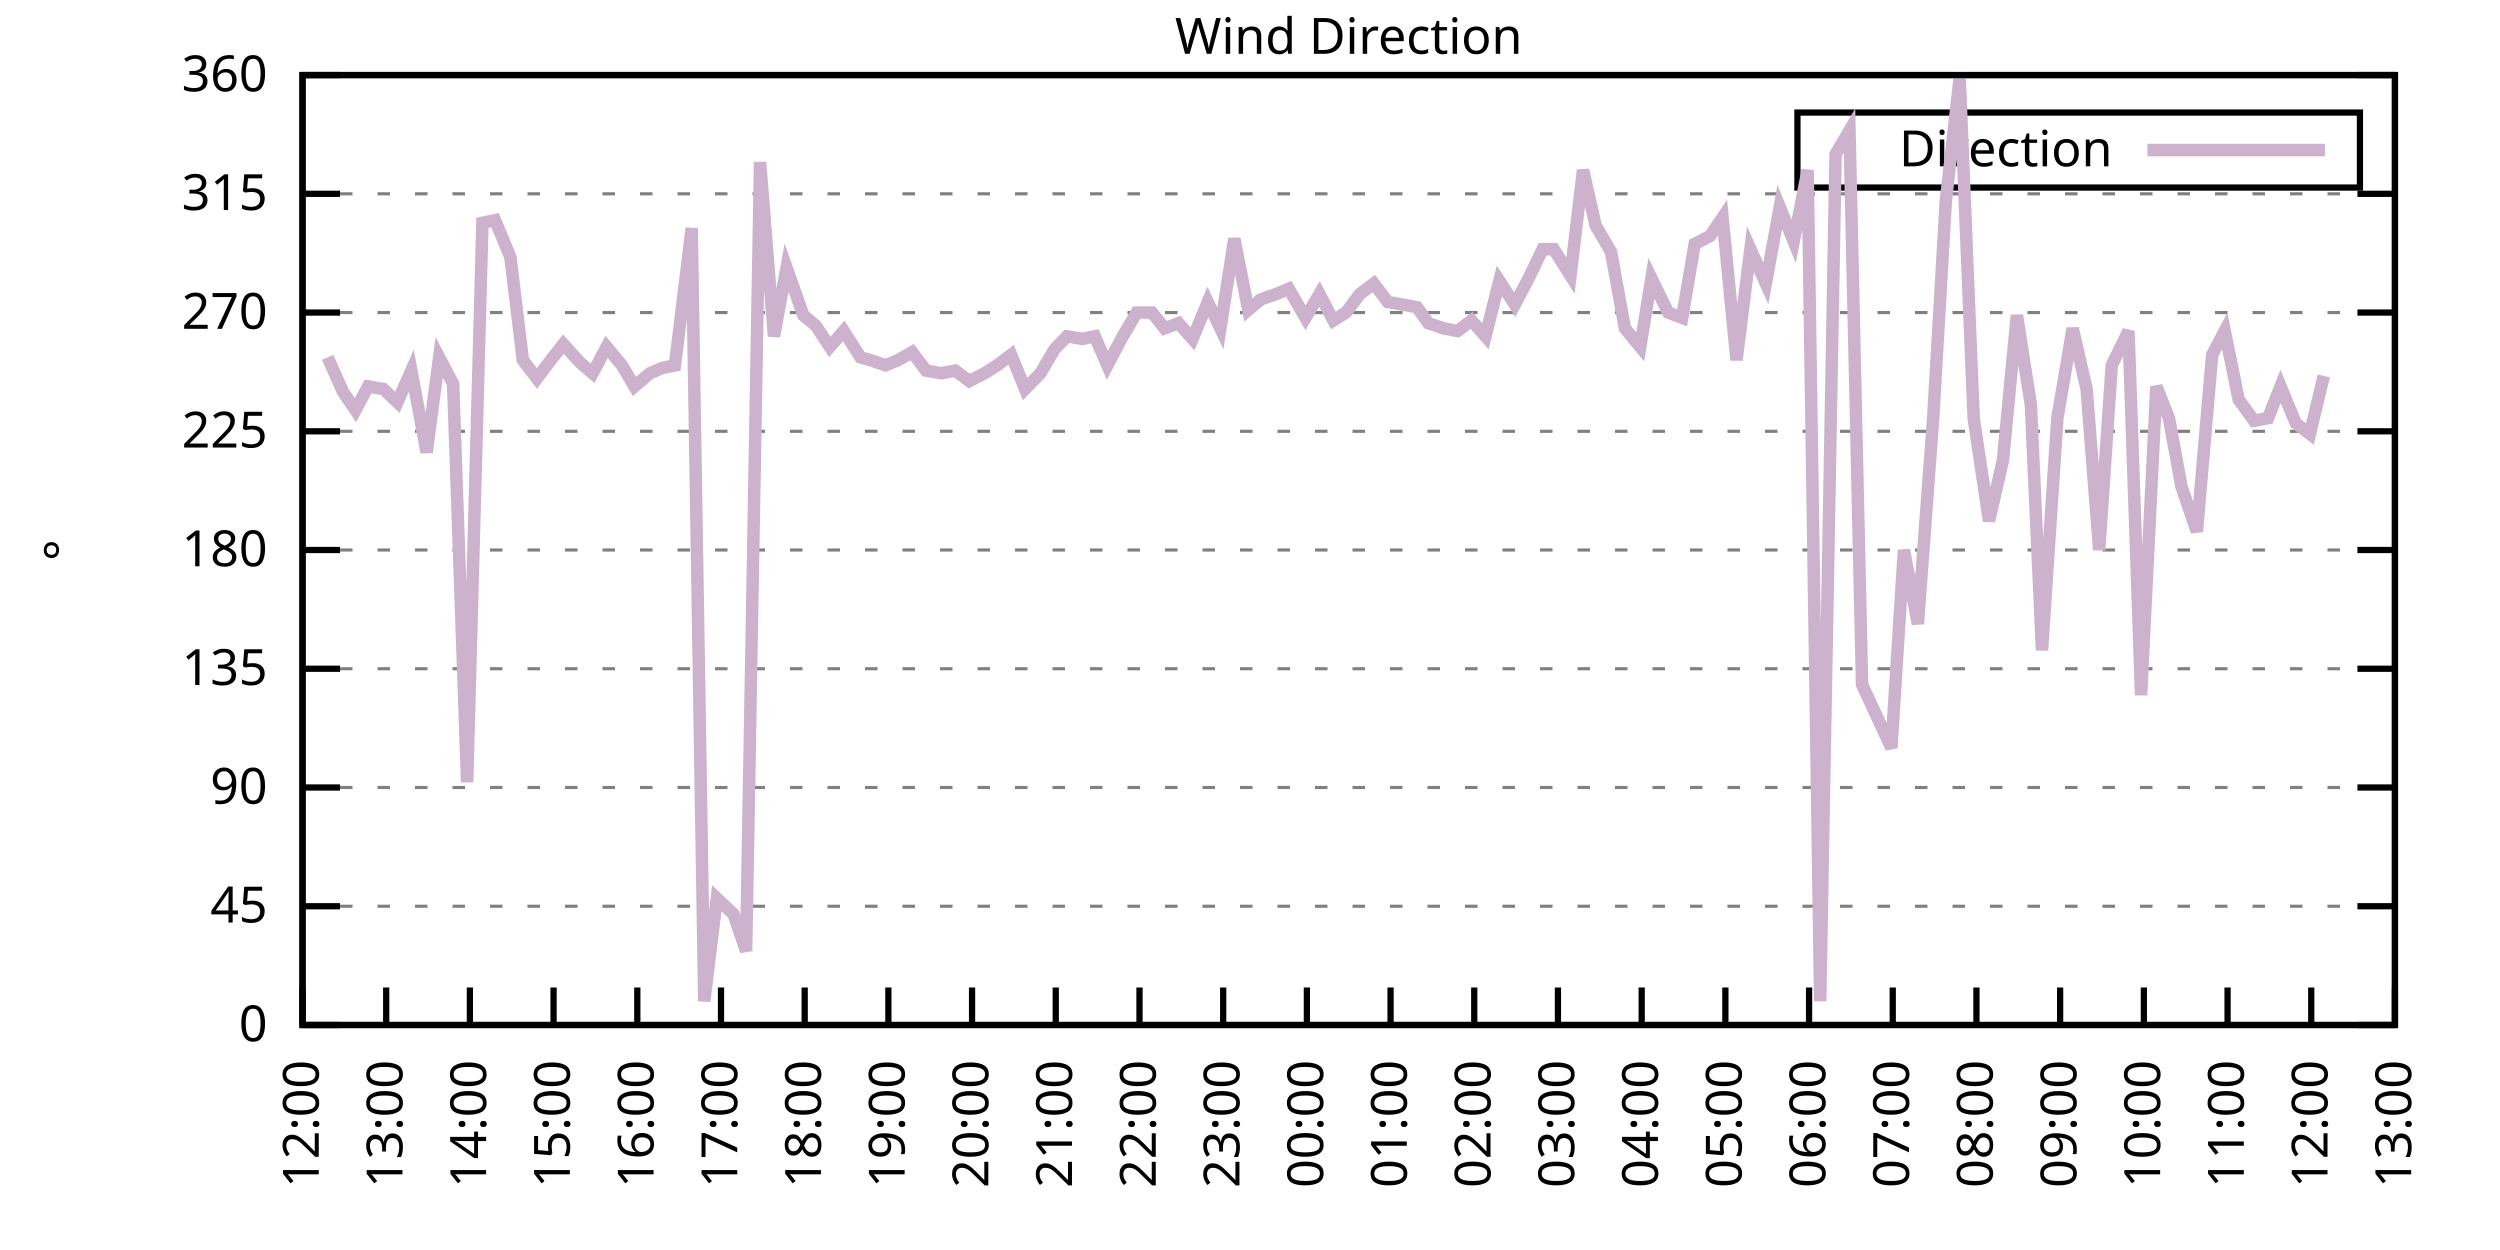
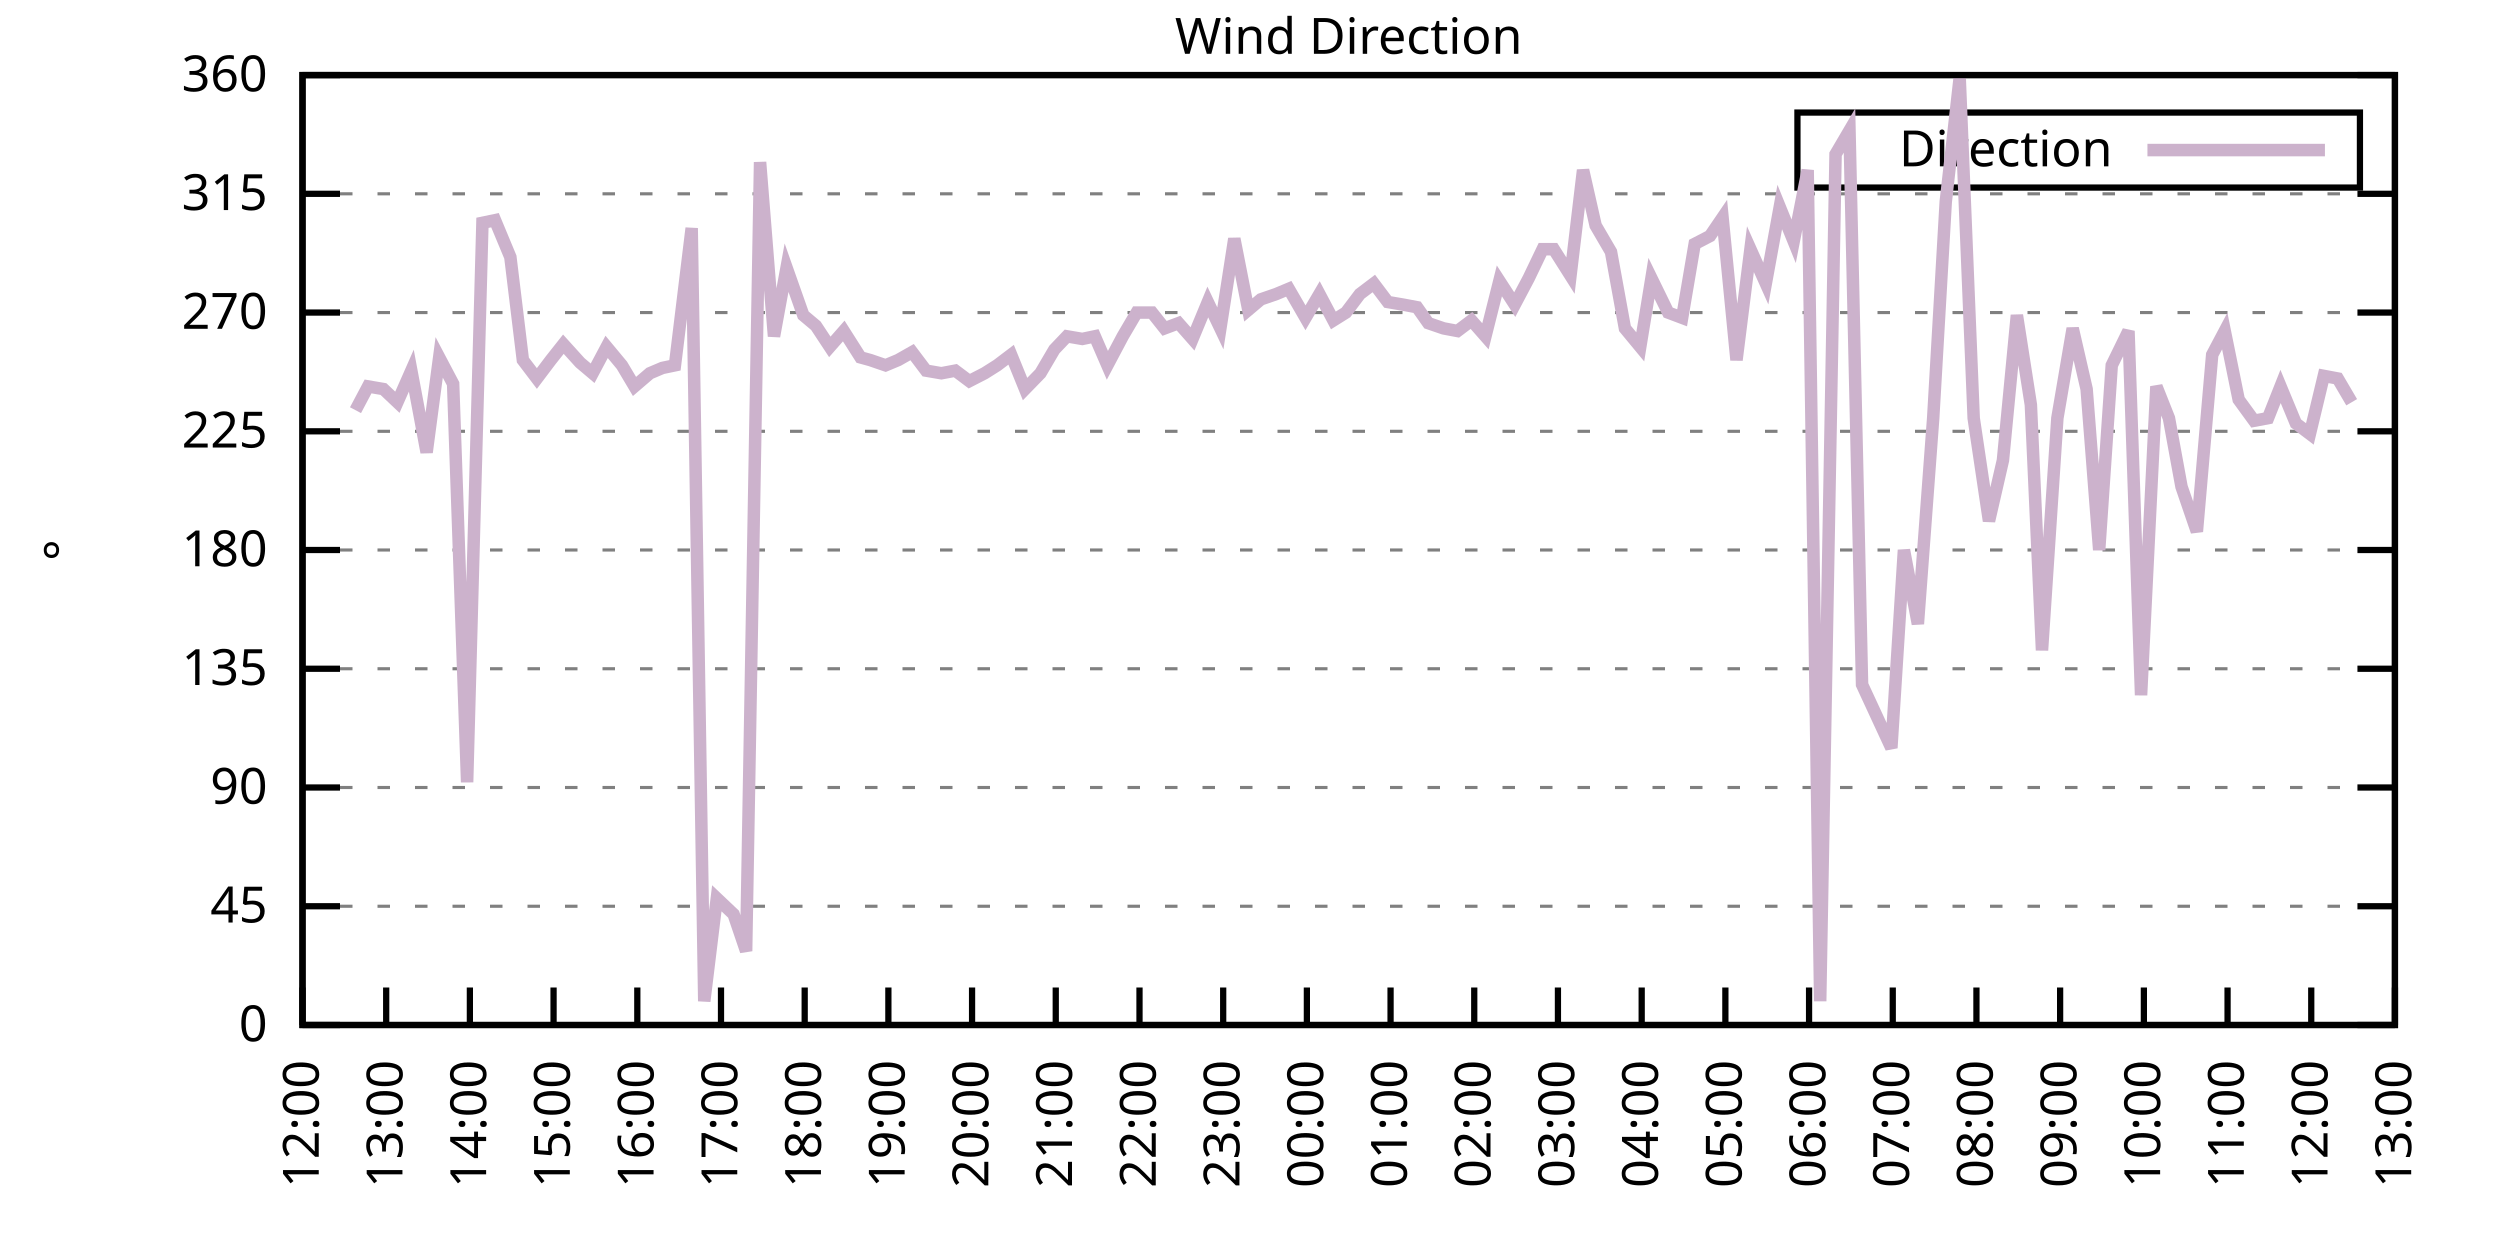
<svg xmlns="http://www.w3.org/2000/svg" xmlns:xlink="http://www.w3.org/1999/xlink" width="400" height="200" viewBox="0 0 400 200">
  <g id="gnuplot_canvas">
    <rect x="0" y="0" width="400" height="200" fill="none" />
    <defs>
      <circle id="gpDot" r="0.5" stroke-width="0.5" stroke="currentColor" />
      <path id="gpPt0" stroke-width="0.333" stroke="currentColor" d="M-1,0 h2 M0,-1 v2" />
      <path id="gpPt1" stroke-width="0.333" stroke="currentColor" d="M-1,-1 L1,1 M1,-1 L-1,1" />
      <path id="gpPt2" stroke-width="0.333" stroke="currentColor" d="M-1,0 L1,0 M0,-1 L0,1 M-1,-1 L1,1 M-1,1 L1,-1" />
      <rect id="gpPt3" stroke-width="0.333" stroke="currentColor" x="-1" y="-1" width="2" height="2" />
      <rect id="gpPt4" stroke-width="0.333" stroke="currentColor" fill="currentColor" x="-1" y="-1" width="2" height="2" />
      <circle id="gpPt5" stroke-width="0.333" stroke="currentColor" cx="0" cy="0" r="1" />
      <use xlink:href="#gpPt5" id="gpPt6" fill="currentColor" stroke="none" />
      <path id="gpPt7" stroke-width="0.333" stroke="currentColor" d="M0,-1.33 L-1.33,0.67 L1.33,0.67 z" />
      <use xlink:href="#gpPt7" id="gpPt8" fill="currentColor" stroke="none" />
      <use xlink:href="#gpPt7" id="gpPt9" stroke="currentColor" transform="rotate(180)" />
      <use xlink:href="#gpPt9" id="gpPt10" fill="currentColor" stroke="none" />
      <use xlink:href="#gpPt3" id="gpPt11" stroke="currentColor" transform="rotate(45)" />
      <use xlink:href="#gpPt11" id="gpPt12" fill="currentColor" stroke="none" />
      <path id="gpPt13" stroke-width="0.333" stroke="currentColor" d="M0,1.330 L1.265,0.411 L0.782,-1.067 L-0.782,-1.076 L-1.265,0.411 z" />
      <use xlink:href="#gpPt13" id="gpPt14" fill="currentColor" stroke="none" />
      <filter id="textbox" filterUnits="objectBoundingBox" x="0" y="0" height="1" width="1">
        <feFlood flood-color="white" flood-opacity="1" result="bgnd" />
        <feComposite in="SourceGraphic" in2="bgnd" operator="atop" />
      </filter>
      <filter id="greybox" filterUnits="objectBoundingBox" x="0" y="0" height="1" width="1">
        <feFlood flood-color="lightgrey" flood-opacity="1" result="grey" />
        <feComposite in="SourceGraphic" in2="grey" operator="atop" />
      </filter>
    </defs>
    <g fill="none" color="white" stroke="currentColor" stroke-width="1.00" stroke-linecap="butt" stroke-linejoin="miter">
</g>
    <g fill="none" color="black" stroke="currentColor" stroke-width="1.00" stroke-linecap="butt" stroke-linejoin="miter">
      <g stroke="none" shape-rendering="crispEdges">
        <polygon fill="rgb(255, 255, 255)" points="48.40,164.00 383.18,164.00 383.18,12.02 48.40,12.02 " />
      </g>
    </g>
    <g fill="none" color="black" stroke="currentColor" stroke-width="1.00" stroke-linecap="butt" stroke-linejoin="miter">
</g>
    <g fill="none" color="black" stroke="black" stroke-width="0.50" stroke-linecap="butt" stroke-linejoin="miter">
</g>
    <g fill="none" color="gray" stroke="currentColor" stroke-width="0.50" stroke-linecap="butt" stroke-linejoin="miter">
      <path stroke="gray" stroke-dasharray="2,4" class="gridline" d="M48.40,164.00 L383.19,164.00  " />
    </g>
    <g fill="none" color="gray" stroke="gray" stroke-width="1.00" stroke-linecap="butt" stroke-linejoin="miter">
</g>
    <g fill="none" color="black" stroke="currentColor" stroke-width="1.00" stroke-linecap="butt" stroke-linejoin="miter">
      <path stroke="black" d="M48.40,164.00 L54.40,164.00 M383.19,164.00 L377.19,164.00  " />
      <g transform="translate(42.80,166.60)" stroke="none" fill="black" font-family="Sans" font-size="8.00" text-anchor="end">
        <text>
          <tspan font-family="Sans"> 0</tspan>
        </text>
      </g>
    </g>
    <g fill="none" color="black" stroke="currentColor" stroke-width="1.00" stroke-linecap="butt" stroke-linejoin="miter">
</g>
    <g fill="none" color="black" stroke="black" stroke-width="0.50" stroke-linecap="butt" stroke-linejoin="miter">
</g>
    <g fill="none" color="gray" stroke="currentColor" stroke-width="0.50" stroke-linecap="butt" stroke-linejoin="miter">
      <path stroke="gray" stroke-dasharray="2,4" class="gridline" d="M48.40,145.00 L383.19,145.00  " />
    </g>
    <g fill="none" color="gray" stroke="gray" stroke-width="1.00" stroke-linecap="butt" stroke-linejoin="miter">
</g>
    <g fill="none" color="black" stroke="currentColor" stroke-width="1.00" stroke-linecap="butt" stroke-linejoin="miter">
      <path stroke="black" d="M48.40,145.00 L54.40,145.00 M383.19,145.00 L377.19,145.00  " />
      <g transform="translate(42.80,147.60)" stroke="none" fill="black" font-family="Sans" font-size="8.00" text-anchor="end">
        <text>
          <tspan font-family="Sans"> 45</tspan>
        </text>
      </g>
    </g>
    <g fill="none" color="black" stroke="currentColor" stroke-width="1.00" stroke-linecap="butt" stroke-linejoin="miter">
</g>
    <g fill="none" color="black" stroke="black" stroke-width="0.50" stroke-linecap="butt" stroke-linejoin="miter">
</g>
    <g fill="none" color="gray" stroke="currentColor" stroke-width="0.50" stroke-linecap="butt" stroke-linejoin="miter">
      <path stroke="gray" stroke-dasharray="2,4" class="gridline" d="M48.40,126.00 L383.19,126.00  " />
    </g>
    <g fill="none" color="gray" stroke="gray" stroke-width="1.00" stroke-linecap="butt" stroke-linejoin="miter">
</g>
    <g fill="none" color="black" stroke="currentColor" stroke-width="1.00" stroke-linecap="butt" stroke-linejoin="miter">
      <path stroke="black" d="M48.40,126.00 L54.40,126.00 M383.19,126.00 L377.19,126.00  " />
      <g transform="translate(42.80,128.60)" stroke="none" fill="black" font-family="Sans" font-size="8.00" text-anchor="end">
        <text>
          <tspan font-family="Sans"> 90</tspan>
        </text>
      </g>
    </g>
    <g fill="none" color="black" stroke="currentColor" stroke-width="1.00" stroke-linecap="butt" stroke-linejoin="miter">
</g>
    <g fill="none" color="black" stroke="black" stroke-width="0.50" stroke-linecap="butt" stroke-linejoin="miter">
</g>
    <g fill="none" color="gray" stroke="currentColor" stroke-width="0.50" stroke-linecap="butt" stroke-linejoin="miter">
      <path stroke="gray" stroke-dasharray="2,4" class="gridline" d="M48.40,107.00 L383.19,107.00  " />
    </g>
    <g fill="none" color="gray" stroke="gray" stroke-width="1.00" stroke-linecap="butt" stroke-linejoin="miter">
</g>
    <g fill="none" color="black" stroke="currentColor" stroke-width="1.00" stroke-linecap="butt" stroke-linejoin="miter">
      <path stroke="black" d="M48.40,107.00 L54.40,107.00 M383.19,107.00 L377.19,107.00  " />
      <g transform="translate(42.80,109.60)" stroke="none" fill="black" font-family="Sans" font-size="8.00" text-anchor="end">
        <text>
          <tspan font-family="Sans"> 135</tspan>
        </text>
      </g>
    </g>
    <g fill="none" color="black" stroke="currentColor" stroke-width="1.00" stroke-linecap="butt" stroke-linejoin="miter">
</g>
    <g fill="none" color="black" stroke="black" stroke-width="0.50" stroke-linecap="butt" stroke-linejoin="miter">
</g>
    <g fill="none" color="gray" stroke="currentColor" stroke-width="0.50" stroke-linecap="butt" stroke-linejoin="miter">
      <path stroke="gray" stroke-dasharray="2,4" class="gridline" d="M48.40,88.00 L383.19,88.00  " />
    </g>
    <g fill="none" color="gray" stroke="gray" stroke-width="1.00" stroke-linecap="butt" stroke-linejoin="miter">
</g>
    <g fill="none" color="black" stroke="currentColor" stroke-width="1.00" stroke-linecap="butt" stroke-linejoin="miter">
      <path stroke="black" d="M48.40,88.00 L54.40,88.00 M383.19,88.00 L377.19,88.00  " />
      <g transform="translate(42.80,90.60)" stroke="none" fill="black" font-family="Sans" font-size="8.00" text-anchor="end">
        <text>
          <tspan font-family="Sans"> 180</tspan>
        </text>
      </g>
    </g>
    <g fill="none" color="black" stroke="currentColor" stroke-width="1.00" stroke-linecap="butt" stroke-linejoin="miter">
</g>
    <g fill="none" color="black" stroke="black" stroke-width="0.50" stroke-linecap="butt" stroke-linejoin="miter">
</g>
    <g fill="none" color="gray" stroke="currentColor" stroke-width="0.50" stroke-linecap="butt" stroke-linejoin="miter">
      <path stroke="gray" stroke-dasharray="2,4" class="gridline" d="M48.40,69.01 L383.19,69.01  " />
    </g>
    <g fill="none" color="gray" stroke="gray" stroke-width="1.00" stroke-linecap="butt" stroke-linejoin="miter">
</g>
    <g fill="none" color="black" stroke="currentColor" stroke-width="1.00" stroke-linecap="butt" stroke-linejoin="miter">
      <path stroke="black" d="M48.40,69.01 L54.40,69.01 M383.19,69.01 L377.19,69.01  " />
      <g transform="translate(42.80,71.61)" stroke="none" fill="black" font-family="Sans" font-size="8.00" text-anchor="end">
        <text>
          <tspan font-family="Sans"> 225</tspan>
        </text>
      </g>
    </g>
    <g fill="none" color="black" stroke="currentColor" stroke-width="1.00" stroke-linecap="butt" stroke-linejoin="miter">
</g>
    <g fill="none" color="black" stroke="black" stroke-width="0.50" stroke-linecap="butt" stroke-linejoin="miter">
</g>
    <g fill="none" color="gray" stroke="currentColor" stroke-width="0.50" stroke-linecap="butt" stroke-linejoin="miter">
      <path stroke="gray" stroke-dasharray="2,4" class="gridline" d="M48.40,50.01 L383.19,50.01  " />
    </g>
    <g fill="none" color="gray" stroke="gray" stroke-width="1.00" stroke-linecap="butt" stroke-linejoin="miter">
</g>
    <g fill="none" color="black" stroke="currentColor" stroke-width="1.00" stroke-linecap="butt" stroke-linejoin="miter">
      <path stroke="black" d="M48.40,50.01 L54.40,50.01 M383.19,50.01 L377.19,50.01  " />
      <g transform="translate(42.80,52.61)" stroke="none" fill="black" font-family="Sans" font-size="8.00" text-anchor="end">
        <text>
          <tspan font-family="Sans"> 270</tspan>
        </text>
      </g>
    </g>
    <g fill="none" color="black" stroke="currentColor" stroke-width="1.00" stroke-linecap="butt" stroke-linejoin="miter">
</g>
    <g fill="none" color="black" stroke="black" stroke-width="0.50" stroke-linecap="butt" stroke-linejoin="miter">
</g>
    <g fill="none" color="gray" stroke="currentColor" stroke-width="0.50" stroke-linecap="butt" stroke-linejoin="miter">
      <path stroke="gray" stroke-dasharray="2,4" class="gridline" d="M48.40,31.01 L383.19,31.01  " />
    </g>
    <g fill="none" color="gray" stroke="gray" stroke-width="1.00" stroke-linecap="butt" stroke-linejoin="miter">
</g>
    <g fill="none" color="black" stroke="currentColor" stroke-width="1.00" stroke-linecap="butt" stroke-linejoin="miter">
      <path stroke="black" d="M48.40,31.01 L54.40,31.01 M383.19,31.01 L377.19,31.01  " />
      <g transform="translate(42.80,33.61)" stroke="none" fill="black" font-family="Sans" font-size="8.00" text-anchor="end">
        <text>
          <tspan font-family="Sans"> 315</tspan>
        </text>
      </g>
    </g>
    <g fill="none" color="black" stroke="currentColor" stroke-width="1.00" stroke-linecap="butt" stroke-linejoin="miter">
</g>
    <g fill="none" color="black" stroke="black" stroke-width="0.50" stroke-linecap="butt" stroke-linejoin="miter">
</g>
    <g fill="none" color="gray" stroke="currentColor" stroke-width="0.50" stroke-linecap="butt" stroke-linejoin="miter">
      <path stroke="gray" stroke-dasharray="2,4" class="gridline" d="M48.40,12.01 L383.19,12.01  " />
    </g>
    <g fill="none" color="gray" stroke="gray" stroke-width="1.00" stroke-linecap="butt" stroke-linejoin="miter">
</g>
    <g fill="none" color="black" stroke="currentColor" stroke-width="1.00" stroke-linecap="butt" stroke-linejoin="miter">
      <path stroke="black" d="M48.40,12.01 L54.40,12.01 M383.19,12.01 L377.19,12.01  " />
      <g transform="translate(42.80,14.61)" stroke="none" fill="black" font-family="Sans" font-size="8.00" text-anchor="end">
        <text>
          <tspan font-family="Sans"> 360</tspan>
        </text>
      </g>
    </g>
    <g fill="none" color="black" stroke="currentColor" stroke-width="1.00" stroke-linecap="butt" stroke-linejoin="miter">
      <path stroke="black" d="M48.40,164.00 L48.40,158.00  " />
      <g transform="translate(51.00,169.60) rotate(270.00)" stroke="none" fill="black" font-family="Sans" font-size="8.00" text-anchor="end">
        <text>
          <tspan font-family="Sans">12:00</tspan>
        </text>
      </g>
    </g>
    <g fill="none" color="black" stroke="currentColor" stroke-width="1.00" stroke-linecap="butt" stroke-linejoin="miter">
      <path stroke="black" d="M61.79,164.00 L61.79,158.00  " />
      <g transform="translate(64.39,169.60) rotate(270.00)" stroke="none" fill="black" font-family="Sans" font-size="8.00" text-anchor="end">
        <text>
          <tspan font-family="Sans">13:00</tspan>
        </text>
      </g>
    </g>
    <g fill="none" color="black" stroke="currentColor" stroke-width="1.00" stroke-linecap="butt" stroke-linejoin="miter">
      <path stroke="black" d="M75.18,164.00 L75.18,158.00  " />
      <g transform="translate(77.78,169.60) rotate(270.00)" stroke="none" fill="black" font-family="Sans" font-size="8.00" text-anchor="end">
        <text>
          <tspan font-family="Sans">14:00</tspan>
        </text>
      </g>
    </g>
    <g fill="none" color="black" stroke="currentColor" stroke-width="1.00" stroke-linecap="butt" stroke-linejoin="miter">
      <path stroke="black" d="M88.57,164.00 L88.57,158.00  " />
      <g transform="translate(91.17,169.60) rotate(270.00)" stroke="none" fill="black" font-family="Sans" font-size="8.00" text-anchor="end">
        <text>
          <tspan font-family="Sans">15:00</tspan>
        </text>
      </g>
    </g>
    <g fill="none" color="black" stroke="currentColor" stroke-width="1.00" stroke-linecap="butt" stroke-linejoin="miter">
      <path stroke="black" d="M101.97,164.00 L101.97,158.00  " />
      <g transform="translate(104.57,169.60) rotate(270.00)" stroke="none" fill="black" font-family="Sans" font-size="8.00" text-anchor="end">
        <text>
          <tspan font-family="Sans">16:00</tspan>
        </text>
      </g>
    </g>
    <g fill="none" color="black" stroke="currentColor" stroke-width="1.00" stroke-linecap="butt" stroke-linejoin="miter">
      <path stroke="black" d="M115.36,164.00 L115.36,158.00  " />
      <g transform="translate(117.96,169.60) rotate(270.00)" stroke="none" fill="black" font-family="Sans" font-size="8.00" text-anchor="end">
        <text>
          <tspan font-family="Sans">17:00</tspan>
        </text>
      </g>
    </g>
    <g fill="none" color="black" stroke="currentColor" stroke-width="1.00" stroke-linecap="butt" stroke-linejoin="miter">
      <path stroke="black" d="M128.75,164.00 L128.75,158.00  " />
      <g transform="translate(131.35,169.60) rotate(270.00)" stroke="none" fill="black" font-family="Sans" font-size="8.00" text-anchor="end">
        <text>
          <tspan font-family="Sans">18:00</tspan>
        </text>
      </g>
    </g>
    <g fill="none" color="black" stroke="currentColor" stroke-width="1.00" stroke-linecap="butt" stroke-linejoin="miter">
      <path stroke="black" d="M142.14,164.00 L142.14,158.00  " />
      <g transform="translate(144.74,169.60) rotate(270.00)" stroke="none" fill="black" font-family="Sans" font-size="8.00" text-anchor="end">
        <text>
          <tspan font-family="Sans">19:00</tspan>
        </text>
      </g>
    </g>
    <g fill="none" color="black" stroke="currentColor" stroke-width="1.00" stroke-linecap="butt" stroke-linejoin="miter">
      <path stroke="black" d="M155.53,164.00 L155.53,158.00  " />
      <g transform="translate(158.13,169.60) rotate(270.00)" stroke="none" fill="black" font-family="Sans" font-size="8.00" text-anchor="end">
        <text>
          <tspan font-family="Sans">20:00</tspan>
        </text>
      </g>
    </g>
    <g fill="none" color="black" stroke="currentColor" stroke-width="1.00" stroke-linecap="butt" stroke-linejoin="miter">
      <path stroke="black" d="M168.92,164.00 L168.92,158.00  " />
      <g transform="translate(171.52,169.60) rotate(270.00)" stroke="none" fill="black" font-family="Sans" font-size="8.00" text-anchor="end">
        <text>
          <tspan font-family="Sans">21:00</tspan>
        </text>
      </g>
    </g>
    <g fill="none" color="black" stroke="currentColor" stroke-width="1.00" stroke-linecap="butt" stroke-linejoin="miter">
      <path stroke="black" d="M182.32,164.00 L182.32,158.00  " />
      <g transform="translate(184.92,169.60) rotate(270.00)" stroke="none" fill="black" font-family="Sans" font-size="8.00" text-anchor="end">
        <text>
          <tspan font-family="Sans">22:00</tspan>
        </text>
      </g>
    </g>
    <g fill="none" color="black" stroke="currentColor" stroke-width="1.00" stroke-linecap="butt" stroke-linejoin="miter">
      <path stroke="black" d="M195.71,164.00 L195.71,158.00  " />
      <g transform="translate(198.31,169.60) rotate(270.00)" stroke="none" fill="black" font-family="Sans" font-size="8.00" text-anchor="end">
        <text>
          <tspan font-family="Sans">23:00</tspan>
        </text>
      </g>
    </g>
    <g fill="none" color="black" stroke="currentColor" stroke-width="1.00" stroke-linecap="butt" stroke-linejoin="miter">
      <path stroke="black" d="M209.10,164.00 L209.10,158.00  " />
      <g transform="translate(211.70,169.60) rotate(270.00)" stroke="none" fill="black" font-family="Sans" font-size="8.00" text-anchor="end">
        <text>
          <tspan font-family="Sans">00:00</tspan>
        </text>
      </g>
    </g>
    <g fill="none" color="black" stroke="currentColor" stroke-width="1.00" stroke-linecap="butt" stroke-linejoin="miter">
      <path stroke="black" d="M222.49,164.00 L222.49,158.00  " />
      <g transform="translate(225.09,169.60) rotate(270.00)" stroke="none" fill="black" font-family="Sans" font-size="8.00" text-anchor="end">
        <text>
          <tspan font-family="Sans">01:00</tspan>
        </text>
      </g>
    </g>
    <g fill="none" color="black" stroke="currentColor" stroke-width="1.00" stroke-linecap="butt" stroke-linejoin="miter">
      <path stroke="black" d="M235.88,164.00 L235.88,158.00  " />
      <g transform="translate(238.48,169.60) rotate(270.00)" stroke="none" fill="black" font-family="Sans" font-size="8.00" text-anchor="end">
        <text>
          <tspan font-family="Sans">02:00</tspan>
        </text>
      </g>
    </g>
    <g fill="none" color="black" stroke="currentColor" stroke-width="1.00" stroke-linecap="butt" stroke-linejoin="miter">
      <path stroke="black" d="M249.27,164.00 L249.27,158.00  " />
      <g transform="translate(251.87,169.60) rotate(270.00)" stroke="none" fill="black" font-family="Sans" font-size="8.00" text-anchor="end">
        <text>
          <tspan font-family="Sans">03:00</tspan>
        </text>
      </g>
    </g>
    <g fill="none" color="black" stroke="currentColor" stroke-width="1.00" stroke-linecap="butt" stroke-linejoin="miter">
      <path stroke="black" d="M262.67,164.00 L262.67,158.00  " />
      <g transform="translate(265.27,169.60) rotate(270.00)" stroke="none" fill="black" font-family="Sans" font-size="8.00" text-anchor="end">
        <text>
          <tspan font-family="Sans">04:00</tspan>
        </text>
      </g>
    </g>
    <g fill="none" color="black" stroke="currentColor" stroke-width="1.00" stroke-linecap="butt" stroke-linejoin="miter">
      <path stroke="black" d="M276.06,164.00 L276.06,158.00  " />
      <g transform="translate(278.66,169.60) rotate(270.00)" stroke="none" fill="black" font-family="Sans" font-size="8.00" text-anchor="end">
        <text>
          <tspan font-family="Sans">05:00</tspan>
        </text>
      </g>
    </g>
    <g fill="none" color="black" stroke="currentColor" stroke-width="1.00" stroke-linecap="butt" stroke-linejoin="miter">
      <path stroke="black" d="M289.45,164.00 L289.45,158.00  " />
      <g transform="translate(292.05,169.60) rotate(270.00)" stroke="none" fill="black" font-family="Sans" font-size="8.00" text-anchor="end">
        <text>
          <tspan font-family="Sans">06:00</tspan>
        </text>
      </g>
    </g>
    <g fill="none" color="black" stroke="currentColor" stroke-width="1.00" stroke-linecap="butt" stroke-linejoin="miter">
      <path stroke="black" d="M302.84,164.00 L302.84,158.00  " />
      <g transform="translate(305.44,169.60) rotate(270.00)" stroke="none" fill="black" font-family="Sans" font-size="8.00" text-anchor="end">
        <text>
          <tspan font-family="Sans">07:00</tspan>
        </text>
      </g>
    </g>
    <g fill="none" color="black" stroke="currentColor" stroke-width="1.00" stroke-linecap="butt" stroke-linejoin="miter">
      <path stroke="black" d="M316.23,164.00 L316.23,158.00  " />
      <g transform="translate(318.83,169.60) rotate(270.00)" stroke="none" fill="black" font-family="Sans" font-size="8.00" text-anchor="end">
        <text>
          <tspan font-family="Sans">08:00</tspan>
        </text>
      </g>
    </g>
    <g fill="none" color="black" stroke="currentColor" stroke-width="1.00" stroke-linecap="butt" stroke-linejoin="miter">
      <path stroke="black" d="M329.62,164.00 L329.62,158.00  " />
      <g transform="translate(332.22,169.60) rotate(270.00)" stroke="none" fill="black" font-family="Sans" font-size="8.00" text-anchor="end">
        <text>
          <tspan font-family="Sans">09:00</tspan>
        </text>
      </g>
    </g>
    <g fill="none" color="black" stroke="currentColor" stroke-width="1.00" stroke-linecap="butt" stroke-linejoin="miter">
      <path stroke="black" d="M343.02,164.00 L343.02,158.00  " />
      <g transform="translate(345.62,169.60) rotate(270.00)" stroke="none" fill="black" font-family="Sans" font-size="8.00" text-anchor="end">
        <text>
          <tspan font-family="Sans">10:00</tspan>
        </text>
      </g>
    </g>
    <g fill="none" color="black" stroke="currentColor" stroke-width="1.00" stroke-linecap="butt" stroke-linejoin="miter">
      <path stroke="black" d="M356.41,164.00 L356.41,158.00  " />
      <g transform="translate(359.01,169.60) rotate(270.00)" stroke="none" fill="black" font-family="Sans" font-size="8.00" text-anchor="end">
        <text>
          <tspan font-family="Sans">11:00</tspan>
        </text>
      </g>
    </g>
    <g fill="none" color="black" stroke="currentColor" stroke-width="1.00" stroke-linecap="butt" stroke-linejoin="miter">
      <path stroke="black" d="M369.80,164.00 L369.80,158.00  " />
      <g transform="translate(372.40,169.60) rotate(270.00)" stroke="none" fill="black" font-family="Sans" font-size="8.00" text-anchor="end">
        <text>
          <tspan font-family="Sans">12:00</tspan>
        </text>
      </g>
    </g>
    <g fill="none" color="black" stroke="currentColor" stroke-width="1.00" stroke-linecap="butt" stroke-linejoin="miter">
      <path stroke="black" d="M383.19,164.00 L383.19,158.00  " />
      <g transform="translate(385.79,169.60) rotate(270.00)" stroke="none" fill="black" font-family="Sans" font-size="8.00" text-anchor="end">
        <text>
          <tspan font-family="Sans">13:00</tspan>
        </text>
      </g>
    </g>
    <g fill="none" color="black" stroke="currentColor" stroke-width="1.00" stroke-linecap="butt" stroke-linejoin="miter">
</g>
    <g fill="none" color="black" stroke="currentColor" stroke-width="1.00" stroke-linecap="butt" stroke-linejoin="miter">
      <path stroke="black" d="M48.40,12.01 L48.40,164.00 L383.19,164.00 L383.19,12.01 L48.40,12.01 Z  " />
    </g>
    <g fill="none" color="black" stroke="currentColor" stroke-width="1.00" stroke-linecap="butt" stroke-linejoin="miter">
</g>
    <g fill="none" color="black" stroke="currentColor" stroke-width="1.00" stroke-linecap="butt" stroke-linejoin="miter">
      <path stroke="black" d="M287.59,30.01 L287.59,18.01 L377.59,18.01 L377.59,30.01 L287.59,30.01 Z  " />
    </g>
    <g id="Wind_direction_plot_1">
      <g fill="none" color="white" stroke="black" stroke-width="2.00" stroke-linecap="butt" stroke-linejoin="miter">
</g>
      <g fill="none" color="black" stroke="currentColor" stroke-width="2.00" stroke-linecap="butt" stroke-linejoin="miter">
        <g transform="translate(337.99,26.61)" stroke="none" fill="black" font-family="Sans" font-size="8.00" text-anchor="end">
          <text>
            <tspan font-family="Sans">Direction</tspan>
          </text>
        </g>
      </g>
      <g fill="none" color="black" stroke="currentColor" stroke-width="2.00" stroke-linecap="butt" stroke-linejoin="miter">
-         <path stroke="rgb(204, 178, 204)" d="M343.59,24.01 L371.99,24.01 M52.42,57.18 L54.87,62.67 L56.88,65.63 L58.89,61.83 L61.35,62.25 L63.58,64.36   L65.81,59.30 L68.26,72.38 L70.27,57.18 L72.50,61.41 L74.74,125.16 L77.19,35.65 L79.20,35.23 L81.66,41.14   L83.66,57.61 L85.90,60.56 L88.13,57.61 L90.14,55.07 L92.82,58.03 L94.82,59.72 L97.06,55.50 L99.51,58.45   L101.52,61.83 L103.98,59.72 L105.98,58.87 L107.99,58.45 L110.67,36.50 L112.68,160.20 L114.69,143.73 L117.37,146.27   L119.38,152.18 L121.61,25.94 L123.84,53.81 L125.85,42.83 L128.53,50.43 L130.54,52.12 L132.77,55.50 L135.00,52.96   L137.68,57.18 L139.24,57.61 L141.69,58.45 L143.70,57.61 L145.94,56.34 L148.17,59.30 L150.62,59.72 L152.85,59.30   L155.09,60.98 L157.54,59.72 L159.55,58.45 L161.78,56.76 L164.01,62.25 L166.47,59.72 L168.70,55.92 L170.71,53.81   L173.17,54.23 L175.17,53.81 L177.18,58.45 L179.64,53.81 L181.87,50.01 L184.32,50.01 L186.33,52.54 L188.57,51.70   L190.80,54.23 L193.25,48.32 L195.26,52.54 L197.49,38.19 L199.73,49.59 L201.73,47.90 L204.19,47.05 L206.20,46.21   L208.88,50.85 L211.11,47.05 L213.34,51.27 L215.35,50.01 L217.58,47.05 L219.81,45.36 L222.04,48.32 L224.50,48.74   L226.73,49.16 L228.52,51.70 L230.97,52.54 L233.20,52.96 L235.44,51.27 L237.67,53.81 L239.90,44.94 L242.36,48.74   L244.59,44.52 L246.82,39.87 L248.60,39.87 L251.28,44.10 L253.29,27.21 L255.30,36.08 L257.76,40.30 L259.99,52.54   L262.44,55.50 L264.23,44.52 L266.91,50.01 L269.14,50.85 L271.15,39.03 L273.60,37.76 L275.61,34.81 L277.84,57.61   L280.07,39.87 L282.53,45.36 L284.76,33.12 L286.99,38.61 L289.23,27.21 L291.23,160.20 L293.69,24.68 L295.92,20.88   L297.93,109.54 L302.62,119.67 L304.63,88.00 L306.86,99.83 L309.31,66.90 L311.32,32.28 L313.55,12.43 L315.79,66.90   L318.24,83.36 L320.47,73.65 L322.70,50.43 L324.94,64.78 L326.72,104.05 L329.18,66.90 L331.63,52.54 L333.86,62.25   L335.87,88.00 L337.88,58.45 L340.56,52.96 L342.57,111.23 L345.02,61.83 L347.03,66.90 L349.04,77.87 L351.50,85.05   L353.95,56.76 L355.96,52.96 L358.19,63.94 L360.65,67.32 L362.88,66.90 L364.89,61.83 L367.34,67.74 L369.58,69.43   L371.81,60.14  " />
+         <path stroke="rgb(204, 178, 204)" d="M343.59,24.01 L371.99,24.01 M56.88,65.63 L58.89,61.83 L61.35,62.25 L63.58,64.36 L65.81,59.30 L68.26,72.38   L70.27,57.18 L72.50,61.41 L74.74,125.16 L77.19,35.65 L79.20,35.23 L81.66,41.14 L83.66,57.61 L85.90,60.56   L88.13,57.61 L90.14,55.07 L92.82,58.03 L94.82,59.72 L97.06,55.50 L99.51,58.45 L101.52,61.83 L103.98,59.72   L105.98,58.87 L107.99,58.45 L110.67,36.50 L112.68,160.20 L114.69,143.73 L117.37,146.27 L119.38,152.18 L121.61,25.94   L123.84,53.81 L125.85,42.83 L128.53,50.43 L130.54,52.12 L132.77,55.50 L135.00,52.96 L137.68,57.18 L139.24,57.61   L141.69,58.45 L143.70,57.61 L145.94,56.34 L148.17,59.30 L150.62,59.72 L152.85,59.30 L155.09,60.98 L157.54,59.72   L159.55,58.45 L161.78,56.76 L164.01,62.25 L166.47,59.72 L168.70,55.92 L170.71,53.81 L173.17,54.23 L175.17,53.81   L177.18,58.45 L179.64,53.81 L181.87,50.01 L184.32,50.01 L186.33,52.54 L188.57,51.70 L190.80,54.23 L193.25,48.32   L195.26,52.54 L197.49,38.19 L199.73,49.59 L201.73,47.90 L204.19,47.05 L206.20,46.21 L208.88,50.85 L211.11,47.05   L213.34,51.27 L215.35,50.01 L217.58,47.05 L219.81,45.36 L222.04,48.32 L224.50,48.74 L226.73,49.16 L228.52,51.70   L230.97,52.54 L233.20,52.96 L235.44,51.27 L237.67,53.81 L239.90,44.94 L242.36,48.74 L244.59,44.52 L246.82,39.87   L248.60,39.87 L251.28,44.10 L253.29,27.21 L255.30,36.08 L257.76,40.30 L259.99,52.54 L262.44,55.50 L264.23,44.52   L266.91,50.01 L269.14,50.85 L271.15,39.03 L273.60,37.76 L275.61,34.81 L277.84,57.61 L280.07,39.87 L282.53,45.36   L284.76,33.12 L286.99,38.61 L289.23,27.21 L291.23,160.20 L293.69,24.68 L295.92,20.88 L297.93,109.54 L302.62,119.67   L304.63,88.00 L306.86,99.83 L309.31,66.90 L311.32,32.28 L313.55,12.43 L315.79,66.90 L318.24,83.36 L320.47,73.65   L322.70,50.43 L324.94,64.78 L326.72,104.05 L329.18,66.90 L331.63,52.54 L333.86,62.25 L335.87,88.00 L337.88,58.45   L340.56,52.96 L342.57,111.23 L345.02,61.83 L347.03,66.90 L349.04,77.87 L351.50,85.05 L353.95,56.76 L355.96,52.96   L358.19,63.94 L360.65,67.32 L362.88,66.90 L364.89,61.83 L367.34,67.74 L369.58,69.43 L371.81,60.14 L374.04,60.56   L376.27,64.36  " />
      </g>
    </g>
    <g fill="none" color="black" stroke="currentColor" stroke-width="2.00" stroke-linecap="butt" stroke-linejoin="miter">
</g>
    <g fill="none" color="black" stroke="black" stroke-width="1.00" stroke-linecap="butt" stroke-linejoin="miter">
</g>
    <g fill="none" color="black" stroke="currentColor" stroke-width="1.00" stroke-linecap="butt" stroke-linejoin="miter">
      <path stroke="black" d="M48.40,12.01 L48.40,164.00 L383.19,164.00 L383.19,12.01 L48.40,12.01 Z  " />
      <g transform="translate(12.80,88.01) rotate(270.00)" stroke="none" fill="black" font-family="Sans" font-size="8.00" text-anchor="middle">
        <text>
          <tspan font-family="Sans">°</tspan>
        </text>
      </g>
    </g>
    <g fill="none" color="black" stroke="currentColor" stroke-width="1.00" stroke-linecap="butt" stroke-linejoin="miter">
</g>
    <g fill="none" color="black" stroke="currentColor" stroke-width="1.00" stroke-linecap="butt" stroke-linejoin="miter">
      <g transform="translate(215.79,8.61)" stroke="none" fill="black" font-family="Sans" font-size="8.00" text-anchor="middle">
        <text>
          <tspan font-family="Sans">Wind Direction</tspan>
        </text>
      </g>
    </g>
    <g fill="none" color="black" stroke="currentColor" stroke-width="1.00" stroke-linecap="butt" stroke-linejoin="miter">
</g>
  </g>
</svg>
